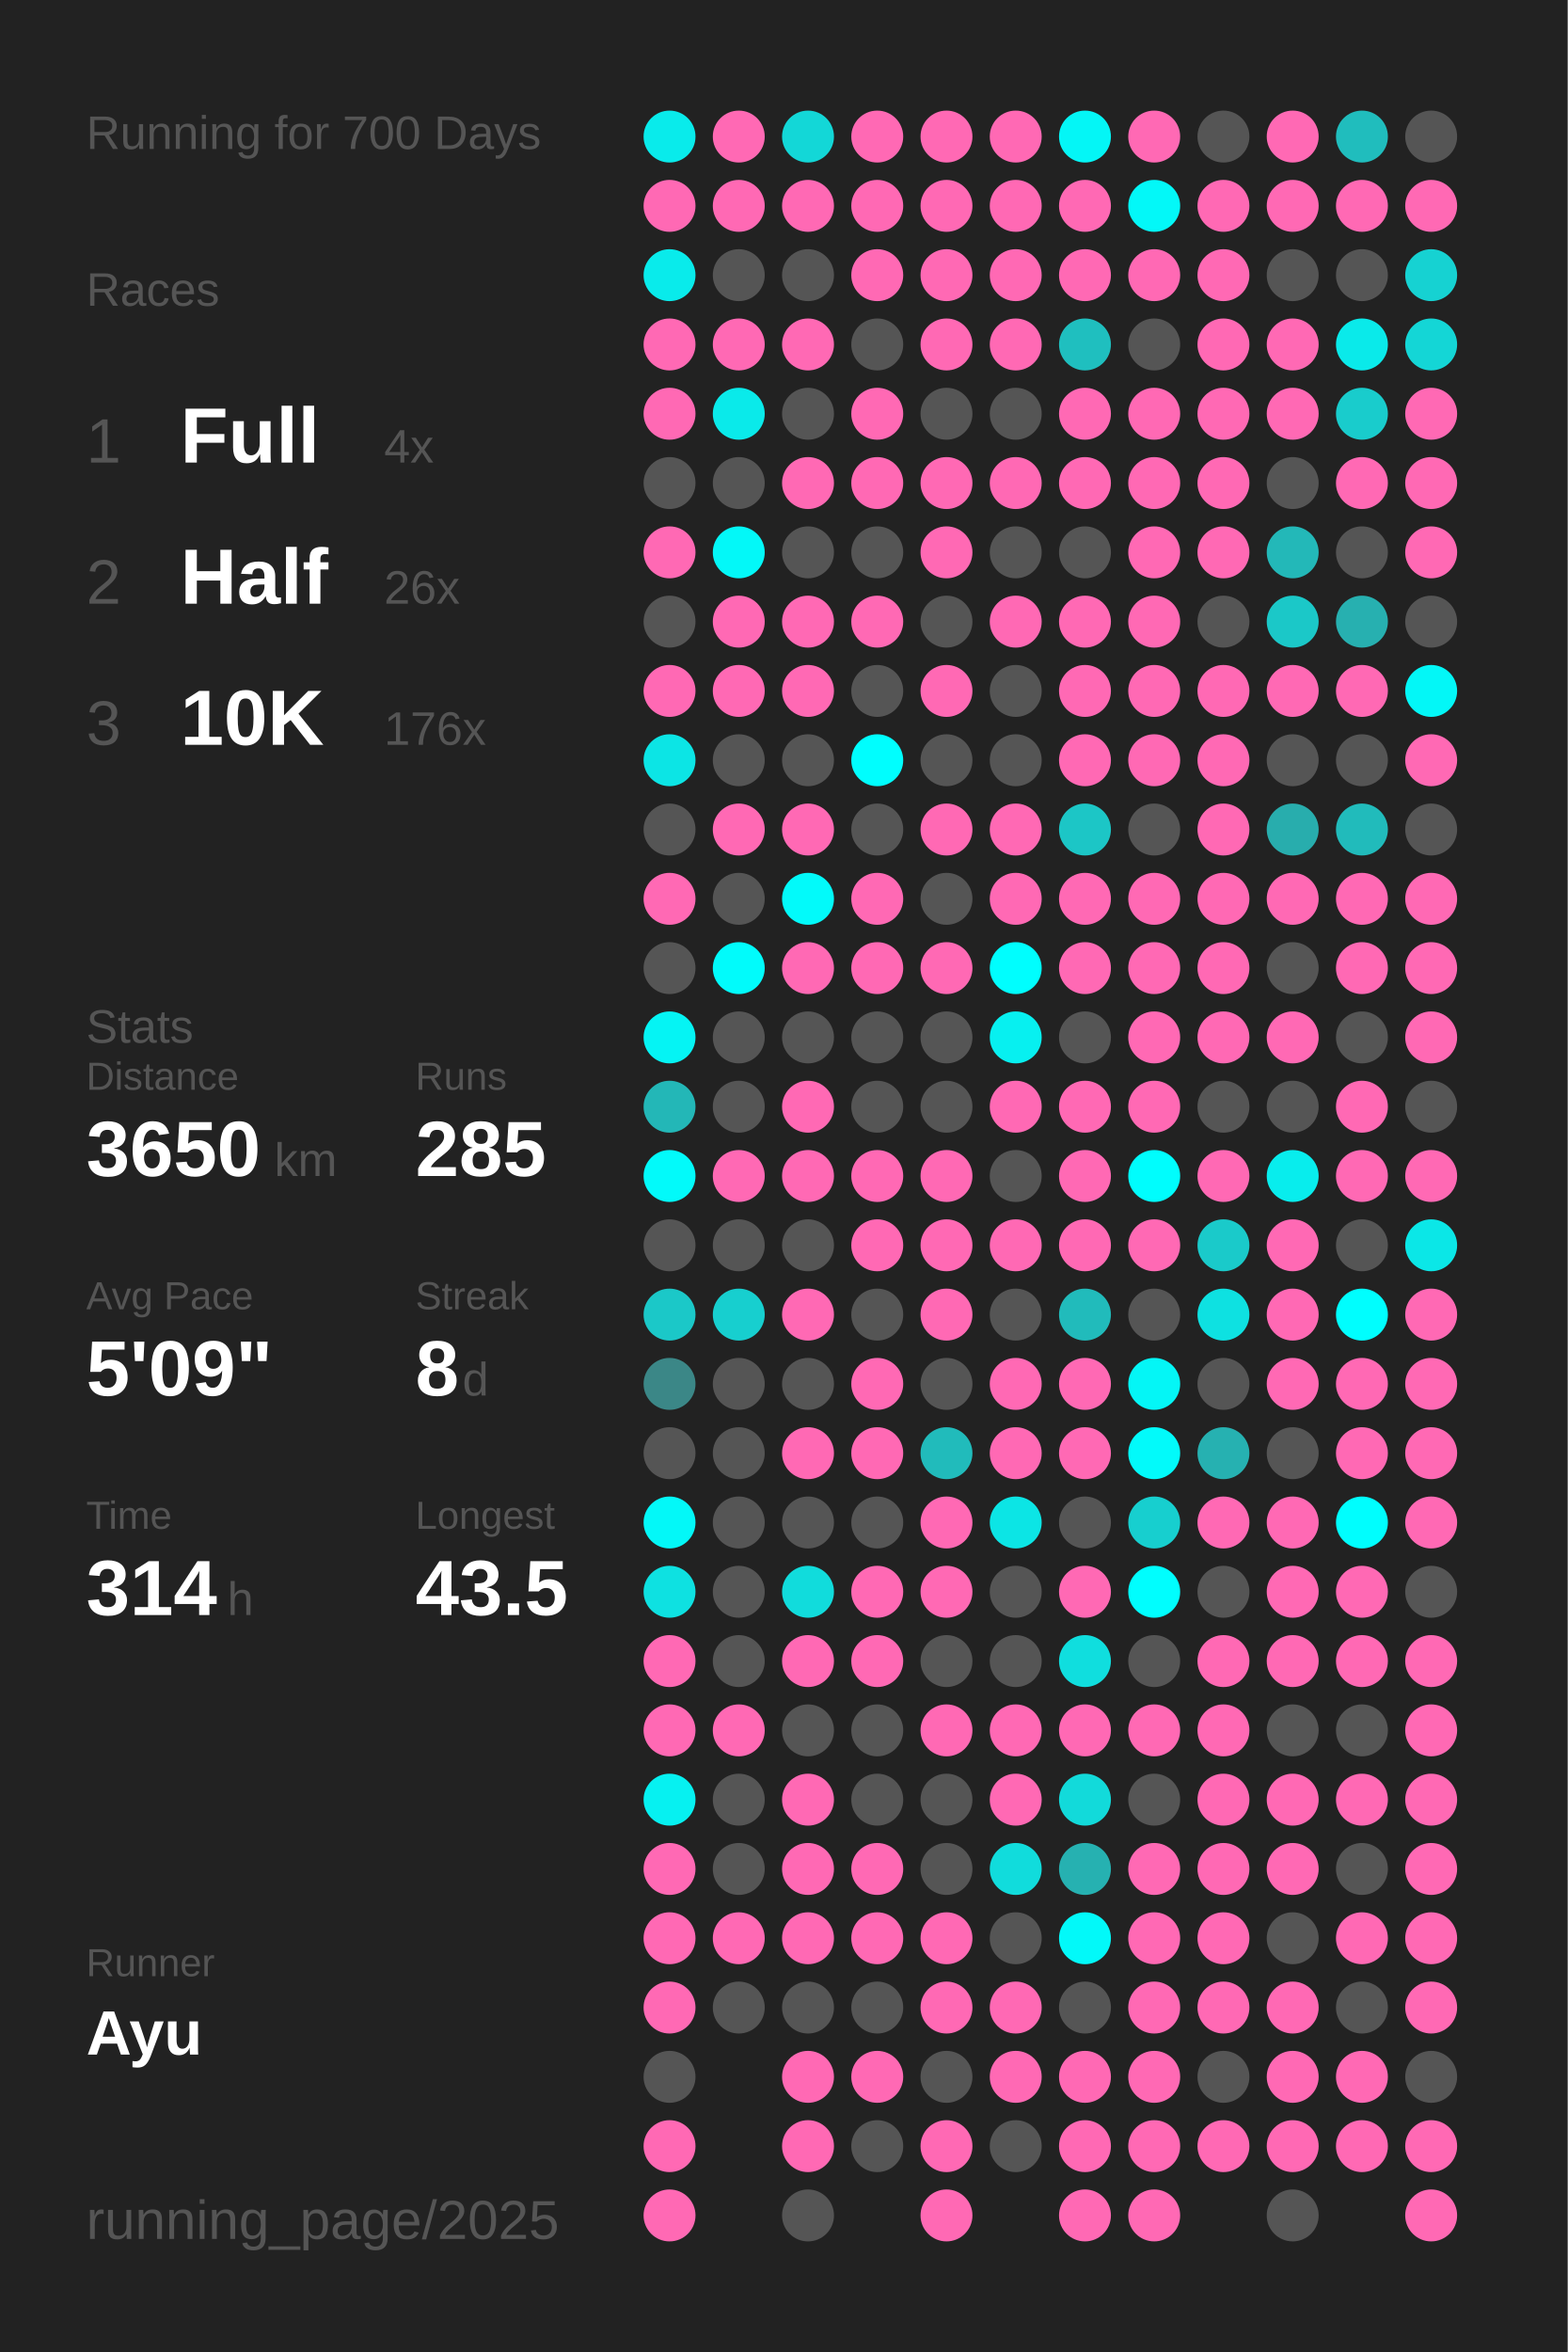
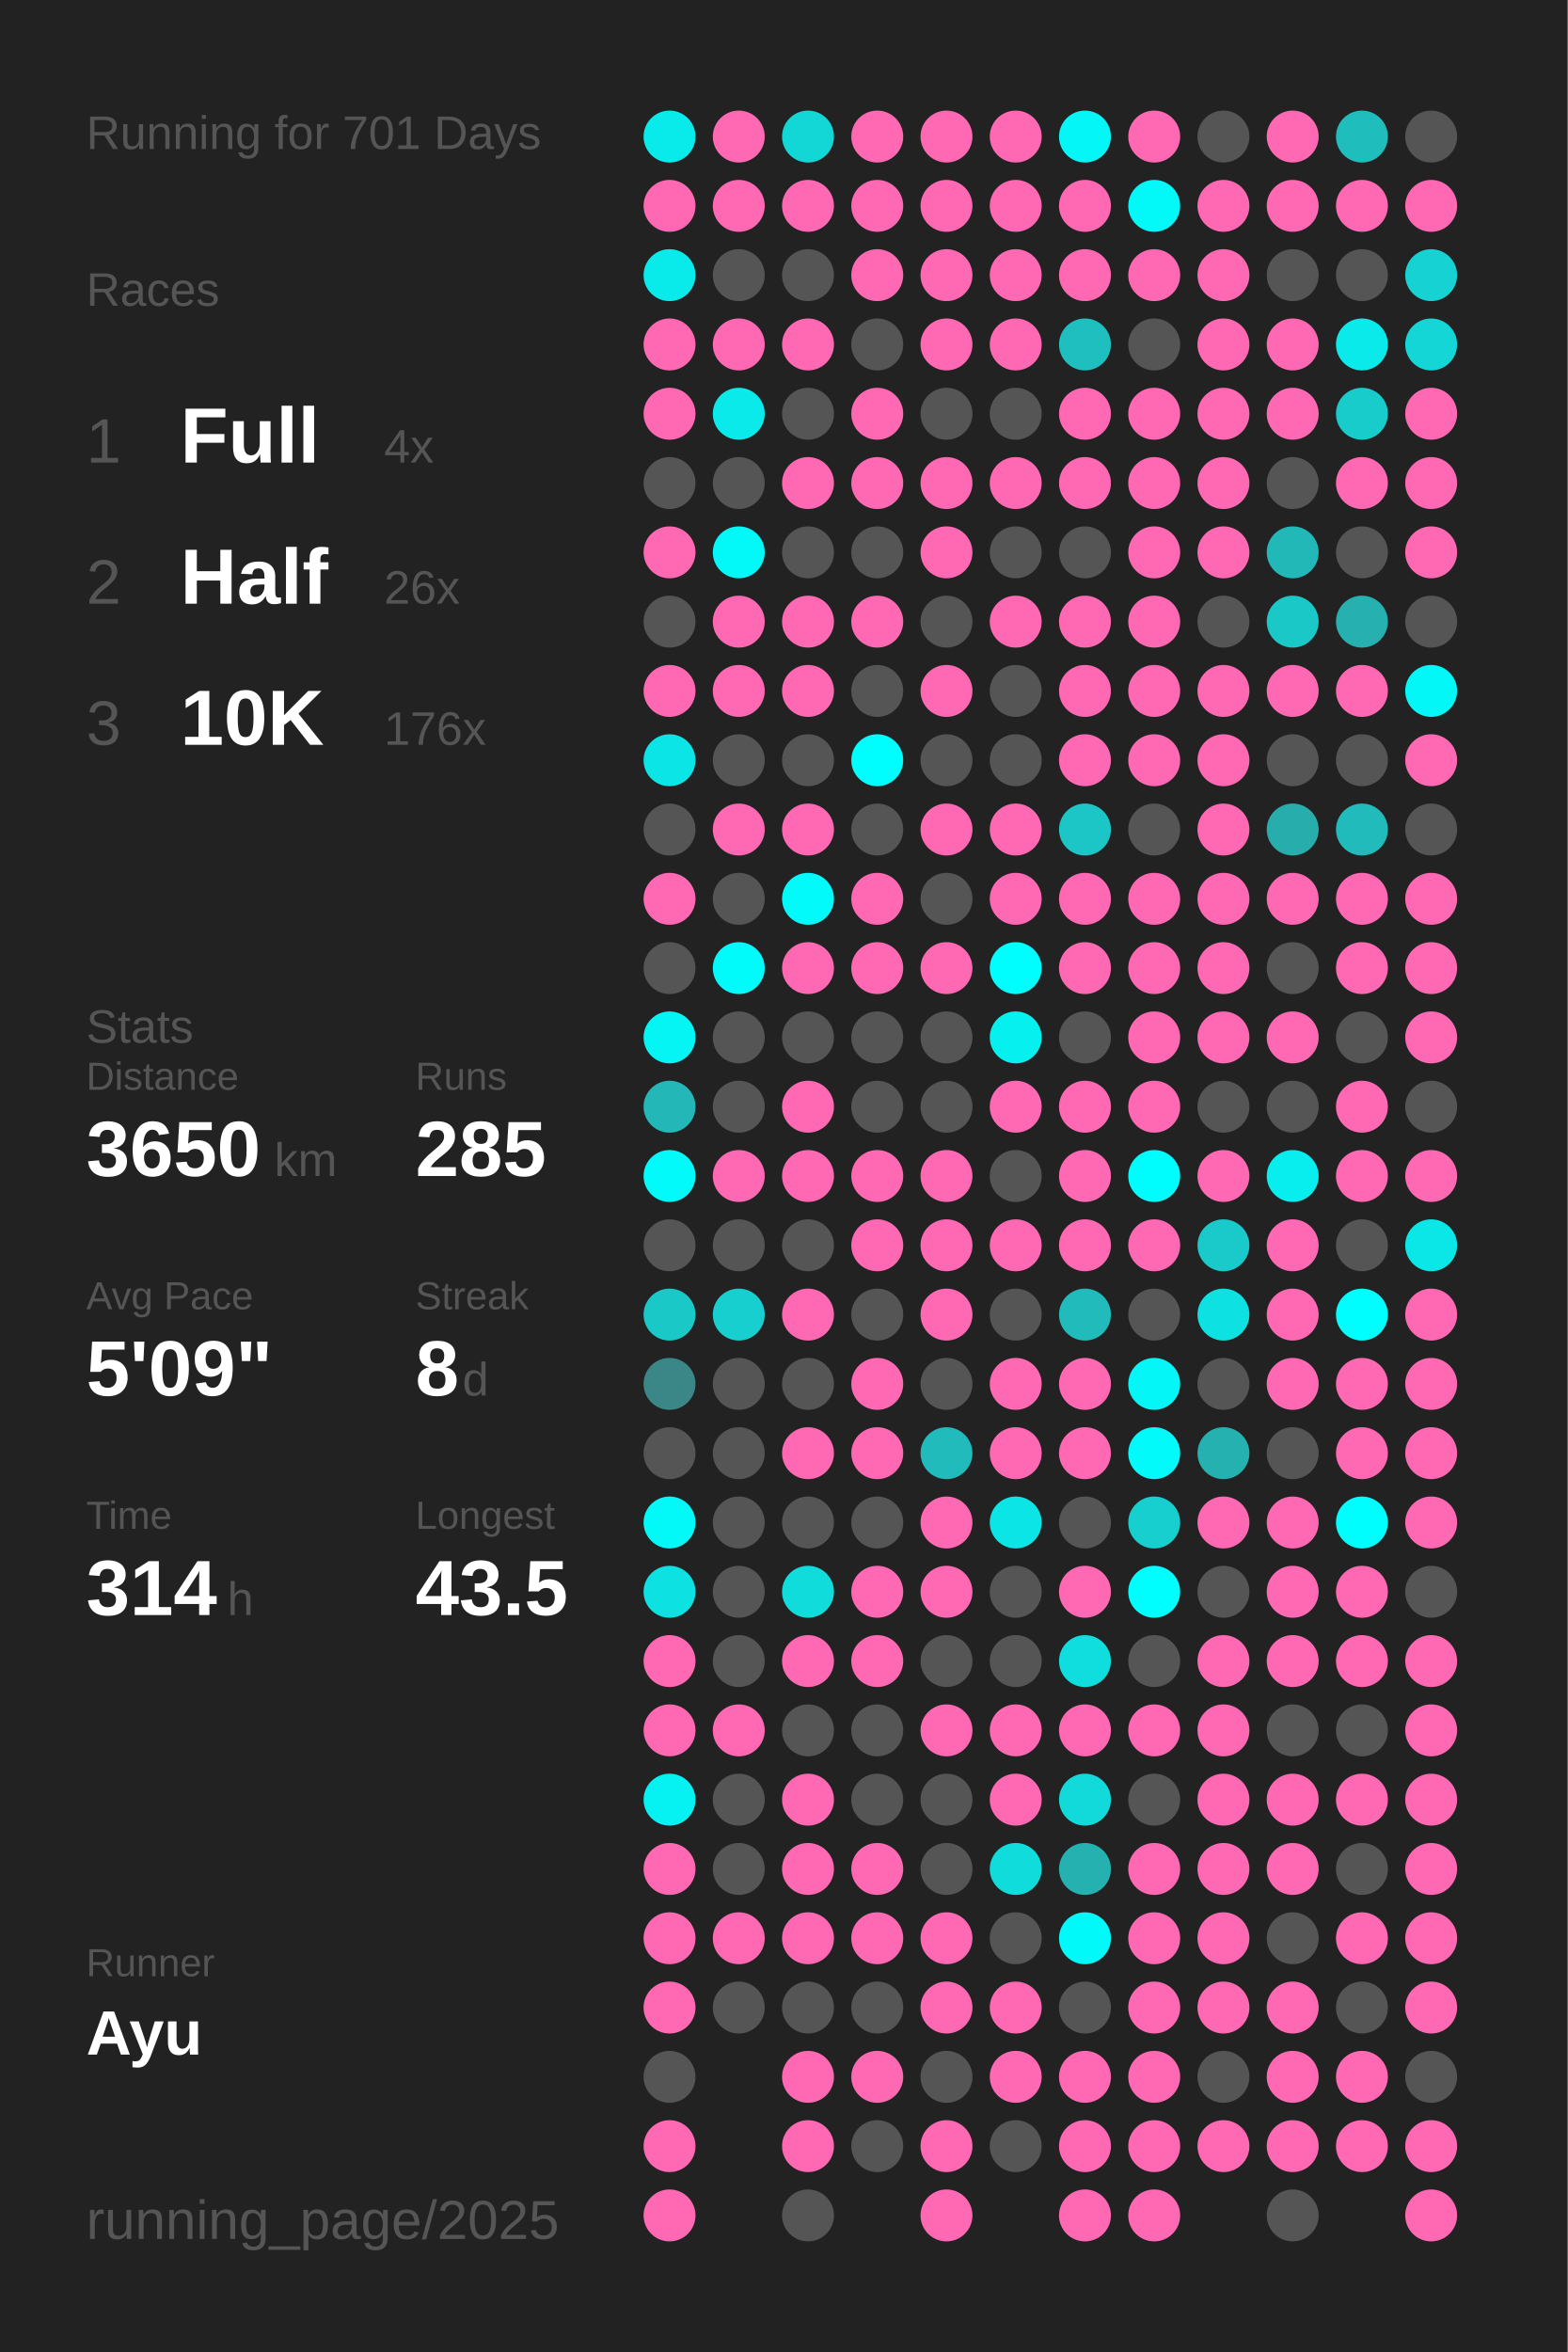
<svg xmlns="http://www.w3.org/2000/svg" baseProfile="full" height="300mm" version="1.1" viewBox="0,0,200,300" width="200mm">
  <defs />
  <rect fill="#222222" height="300" width="200" x="0" y="0" />
-   <text fill="#555555" style="font-size:6px; font-family:Arial;" x="11" y="19">Running for 700 Days</text>
+   <text fill="#555555" style="font-size:6px; font-family:Arial;" x="11" y="19">Running for 701 Days</text>
  <text fill="#555555" style="font-size:6px; font-family:Arial;" x="11" y="39">Races</text>
  <text fill="#555555" style="font-size:8px; font-family:Arial;" x="11" y="59">1</text>
  <text fill="#FFFFFF" style="font-size:10px; font-family:Arial; font-weight:bold;" x="23" y="59">Full</text>
  <text fill="#555555" style="font-size:6px; font-family:Arial;" x="49" y="59">4x</text>
  <text fill="#555555" style="font-size:8px; font-family:Arial;" x="11" y="77">2</text>
  <text fill="#FFFFFF" style="font-size:10px; font-family:Arial; font-weight:bold;" x="23" y="77">Half</text>
  <text fill="#555555" style="font-size:6px; font-family:Arial;" x="49" y="77">26x</text>
  <text fill="#555555" style="font-size:8px; font-family:Arial;" x="11" y="95">3</text>
  <text fill="#FFFFFF" style="font-size:10px; font-family:Arial; font-weight:bold;" x="23" y="95">10K</text>
  <text fill="#555555" style="font-size:6px; font-family:Arial;" x="49" y="95">176x</text>
  <text fill="#555555" style="font-size:6px; font-family:Arial;" x="11" y="133">Stats</text>
  <text fill="#555555" style="font-size:5px; font-family:Arial;" x="11" y="139">Distance</text>
  <text fill="#FFFFFF" style="font-size:10px; font-family:Arial; font-weight:bold;" x="11" y="150">3650</text>
  <text fill="#555555" style="font-size:6px; font-family:Arial;" x="35" y="150">km</text>
  <text fill="#555555" style="font-size:5px; font-family:Arial;" x="53" y="139">Runs</text>
  <text fill="#FFFFFF" style="font-size:10px; font-family:Arial; font-weight:bold;" x="53" y="150">285</text>
  <text fill="#555555" style="font-size:5px; font-family:Arial;" x="11" y="167">Avg Pace</text>
  <text fill="#FFFFFF" style="font-size:10px; font-family:Arial; font-weight:bold;" x="11" y="178">5'09"</text>
  <text fill="#555555" style="font-size:5px; font-family:Arial;" x="53" y="167">Streak</text>
  <text fill="#FFFFFF" style="font-size:10px; font-family:Arial; font-weight:bold;" x="53" y="178">8</text>
  <text fill="#555555" style="font-size:6px; font-family:Arial;" x="59" y="178">d</text>
  <text fill="#555555" style="font-size:5px; font-family:Arial;" x="11" y="195">Time</text>
  <text fill="#FFFFFF" style="font-size:10px; font-family:Arial; font-weight:bold;" x="11" y="206">314</text>
  <text fill="#555555" style="font-size:6px; font-family:Arial;" x="29" y="206">h</text>
  <text fill="#555555" style="font-size:5px; font-family:Arial;" x="53" y="195">Longest</text>
  <text fill="#FFFFFF" style="font-size:10px; font-family:Arial; font-weight:bold;" x="53" y="206">43.5</text>
  <text fill="#555555" style="font-size:5px; font-family:Arial;" x="11" y="252.065">Runner</text>
  <text fill="#FFFFFF" style="font-size:8px; font-family:Arial; font-weight:bold;" x="11" y="262.065">Ayu</text>
  <text fill="#555555" style="font-size:7px; font-family:Arial;" x="11" y="285.581">running_page/2025</text>
  <circle cx="85.417" cy="17.419" fill="#09ebeb" r="3.312" />
  <circle cx="85.417" cy="26.258" fill="#ff69b4" r="3.312" />
  <circle cx="85.417" cy="35.097" fill="#09ebeb" r="3.312" />
  <circle cx="85.417" cy="43.935" fill="#ff69b4" r="3.312" />
  <circle cx="85.417" cy="52.774" fill="#ff69b4" r="3.312" />
  <circle cx="85.417" cy="61.613" fill="#555555" r="3.312" />
  <circle cx="85.417" cy="70.452" fill="#ff69b4" r="3.312" />
  <circle cx="85.417" cy="79.29" fill="#555555" r="3.312" />
  <circle cx="85.417" cy="88.129" fill="#ff69b4" r="3.312" />
  <circle cx="85.417" cy="96.968" fill="#0ce5e5" r="3.312" />
  <circle cx="85.417" cy="105.806" fill="#555555" r="3.312" />
  <circle cx="85.417" cy="114.645" fill="#ff69b4" r="3.312" />
  <circle cx="85.417" cy="123.484" fill="#555555" r="3.312" />
  <circle cx="85.417" cy="132.323" fill="#05f4f4" r="3.312" />
  <circle cx="85.417" cy="141.161" fill="#23b7b7" r="3.312" />
  <circle cx="85.417" cy="150" fill="#02fafa" r="3.312" />
  <circle cx="85.417" cy="158.839" fill="#555555" r="3.312" />
  <circle cx="85.417" cy="167.677" fill="#1bc8c8" r="3.312" />
  <circle cx="85.417" cy="176.516" fill="#3b8787" r="3.312" />
  <circle cx="85.417" cy="185.355" fill="#555555" r="3.312" />
  <circle cx="85.417" cy="194.194" fill="#03f8f8" r="3.312" />
  <circle cx="85.417" cy="203.032" fill="#0ee1e1" r="3.312" />
  <circle cx="85.417" cy="211.871" fill="#ff69b4" r="3.312" />
  <circle cx="85.417" cy="220.71" fill="#ff69b4" r="3.312" />
  <circle cx="85.417" cy="229.548" fill="#06f1f1" r="3.312" />
  <circle cx="85.417" cy="238.387" fill="#ff69b4" r="3.312" />
  <circle cx="85.417" cy="247.226" fill="#ff69b4" r="3.312" />
  <circle cx="85.417" cy="256.065" fill="#ff69b4" r="3.312" />
  <circle cx="85.417" cy="264.903" fill="#555555" r="3.312" />
  <circle cx="85.417" cy="273.742" fill="#ff69b4" r="3.312" />
  <circle cx="85.417" cy="282.581" fill="#ff69b4" r="3.312" />
  <circle cx="94.25" cy="17.419" fill="#ff69b4" r="3.312" />
  <circle cx="94.25" cy="26.258" fill="#ff69b4" r="3.312" />
  <circle cx="94.25" cy="35.097" fill="#555555" r="3.312" />
  <circle cx="94.25" cy="43.935" fill="#ff69b4" r="3.312" />
  <circle cx="94.25" cy="52.774" fill="#0aeaea" r="3.312" />
  <circle cx="94.25" cy="61.613" fill="#555555" r="3.312" />
  <circle cx="94.25" cy="70.452" fill="#03f8f8" r="3.312" />
  <circle cx="94.25" cy="79.29" fill="#ff69b4" r="3.312" />
  <circle cx="94.25" cy="88.129" fill="#ff69b4" r="3.312" />
  <circle cx="94.25" cy="96.968" fill="#555555" r="3.312" />
  <circle cx="94.25" cy="105.806" fill="#ff69b4" r="3.312" />
  <circle cx="94.25" cy="114.645" fill="#555555" r="3.312" />
  <circle cx="94.25" cy="123.484" fill="#01fbfb" r="3.312" />
  <circle cx="94.25" cy="132.323" fill="#555555" r="3.312" />
  <circle cx="94.25" cy="141.161" fill="#555555" r="3.312" />
  <circle cx="94.25" cy="150" fill="#ff69b4" r="3.312" />
  <circle cx="94.25" cy="158.839" fill="#555555" r="3.312" />
  <circle cx="94.25" cy="167.677" fill="#17cfcf" r="3.312" />
  <circle cx="94.25" cy="176.516" fill="#555555" r="3.312" />
  <circle cx="94.25" cy="185.355" fill="#555555" r="3.312" />
  <circle cx="94.25" cy="194.194" fill="#555555" r="3.312" />
  <circle cx="94.25" cy="203.032" fill="#555555" r="3.312" />
  <circle cx="94.25" cy="211.871" fill="#555555" r="3.312" />
  <circle cx="94.25" cy="220.71" fill="#ff69b4" r="3.312" />
  <circle cx="94.25" cy="229.548" fill="#555555" r="3.312" />
  <circle cx="94.25" cy="238.387" fill="#555555" r="3.312" />
  <circle cx="94.25" cy="247.226" fill="#ff69b4" r="3.312" />
  <circle cx="94.25" cy="256.065" fill="#555555" r="3.312" />
  <circle cx="103.083" cy="17.419" fill="#13d7d7" r="3.312" />
  <circle cx="103.083" cy="26.258" fill="#ff69b4" r="3.312" />
  <circle cx="103.083" cy="35.097" fill="#555555" r="3.312" />
  <circle cx="103.083" cy="43.935" fill="#ff69b4" r="3.312" />
  <circle cx="103.083" cy="52.774" fill="#555555" r="3.312" />
  <circle cx="103.083" cy="61.613" fill="#ff69b4" r="3.312" />
  <circle cx="103.083" cy="70.452" fill="#555555" r="3.312" />
  <circle cx="103.083" cy="79.29" fill="#ff69b4" r="3.312" />
  <circle cx="103.083" cy="88.129" fill="#ff69b4" r="3.312" />
  <circle cx="103.083" cy="96.968" fill="#555555" r="3.312" />
  <circle cx="103.083" cy="105.806" fill="#ff69b4" r="3.312" />
  <circle cx="103.083" cy="114.645" fill="#02fafa" r="3.312" />
  <circle cx="103.083" cy="123.484" fill="#ff69b4" r="3.312" />
  <circle cx="103.083" cy="132.323" fill="#555555" r="3.312" />
  <circle cx="103.083" cy="141.161" fill="#ff69b4" r="3.312" />
  <circle cx="103.083" cy="150" fill="#ff69b4" r="3.312" />
  <circle cx="103.083" cy="158.839" fill="#555555" r="3.312" />
  <circle cx="103.083" cy="167.677" fill="#ff69b4" r="3.312" />
  <circle cx="103.083" cy="176.516" fill="#555555" r="3.312" />
  <circle cx="103.083" cy="185.355" fill="#ff69b4" r="3.312" />
  <circle cx="103.083" cy="194.194" fill="#555555" r="3.312" />
  <circle cx="103.083" cy="203.032" fill="#11dcdc" r="3.312" />
  <circle cx="103.083" cy="211.871" fill="#ff69b4" r="3.312" />
  <circle cx="103.083" cy="220.71" fill="#555555" r="3.312" />
  <circle cx="103.083" cy="229.548" fill="#ff69b4" r="3.312" />
  <circle cx="103.083" cy="238.387" fill="#ff69b4" r="3.312" />
  <circle cx="103.083" cy="247.226" fill="#ff69b4" r="3.312" />
  <circle cx="103.083" cy="256.065" fill="#555555" r="3.312" />
  <circle cx="103.083" cy="264.903" fill="#ff69b4" r="3.312" />
  <circle cx="103.083" cy="273.742" fill="#ff69b4" r="3.312" />
  <circle cx="103.083" cy="282.581" fill="#555555" r="3.312" />
  <circle cx="111.917" cy="17.419" fill="#ff69b4" r="3.312" />
  <circle cx="111.917" cy="26.258" fill="#ff69b4" r="3.312" />
  <circle cx="111.917" cy="35.097" fill="#ff69b4" r="3.312" />
  <circle cx="111.917" cy="43.935" fill="#555555" r="3.312" />
  <circle cx="111.917" cy="52.774" fill="#ff69b4" r="3.312" />
  <circle cx="111.917" cy="61.613" fill="#ff69b4" r="3.312" />
  <circle cx="111.917" cy="70.452" fill="#555555" r="3.312" />
  <circle cx="111.917" cy="79.29" fill="#ff69b4" r="3.312" />
  <circle cx="111.917" cy="88.129" fill="#555555" r="3.312" />
  <circle cx="111.917" cy="96.968" fill="#00fefe" r="3.312" />
  <circle cx="111.917" cy="105.806" fill="#555555" r="3.312" />
  <circle cx="111.917" cy="114.645" fill="#ff69b4" r="3.312" />
  <circle cx="111.917" cy="123.484" fill="#ff69b4" r="3.312" />
  <circle cx="111.917" cy="132.323" fill="#555555" r="3.312" />
  <circle cx="111.917" cy="141.161" fill="#555555" r="3.312" />
  <circle cx="111.917" cy="150" fill="#ff69b4" r="3.312" />
  <circle cx="111.917" cy="158.839" fill="#ff69b4" r="3.312" />
  <circle cx="111.917" cy="167.677" fill="#555555" r="3.312" />
  <circle cx="111.917" cy="176.516" fill="#ff69b4" r="3.312" />
  <circle cx="111.917" cy="185.355" fill="#ff69b4" r="3.312" />
  <circle cx="111.917" cy="194.194" fill="#555555" r="3.312" />
  <circle cx="111.917" cy="203.032" fill="#ff69b4" r="3.312" />
  <circle cx="111.917" cy="211.871" fill="#ff69b4" r="3.312" />
  <circle cx="111.917" cy="220.71" fill="#555555" r="3.312" />
  <circle cx="111.917" cy="229.548" fill="#555555" r="3.312" />
  <circle cx="111.917" cy="238.387" fill="#ff69b4" r="3.312" />
  <circle cx="111.917" cy="247.226" fill="#ff69b4" r="3.312" />
  <circle cx="111.917" cy="256.065" fill="#555555" r="3.312" />
  <circle cx="111.917" cy="264.903" fill="#ff69b4" r="3.312" />
  <circle cx="111.917" cy="273.742" fill="#555555" r="3.312" />
  <circle cx="120.75" cy="17.419" fill="#ff69b4" r="3.312" />
  <circle cx="120.75" cy="26.258" fill="#ff69b4" r="3.312" />
  <circle cx="120.75" cy="35.097" fill="#ff69b4" r="3.312" />
  <circle cx="120.75" cy="43.935" fill="#ff69b4" r="3.312" />
  <circle cx="120.75" cy="52.774" fill="#555555" r="3.312" />
  <circle cx="120.75" cy="61.613" fill="#ff69b4" r="3.312" />
  <circle cx="120.75" cy="70.452" fill="#ff69b4" r="3.312" />
  <circle cx="120.75" cy="79.29" fill="#555555" r="3.312" />
  <circle cx="120.75" cy="88.129" fill="#ff69b4" r="3.312" />
  <circle cx="120.75" cy="96.968" fill="#555555" r="3.312" />
  <circle cx="120.75" cy="105.806" fill="#ff69b4" r="3.312" />
  <circle cx="120.75" cy="114.645" fill="#555555" r="3.312" />
  <circle cx="120.75" cy="123.484" fill="#ff69b4" r="3.312" />
  <circle cx="120.75" cy="132.323" fill="#555555" r="3.312" />
  <circle cx="120.75" cy="141.161" fill="#555555" r="3.312" />
  <circle cx="120.75" cy="150" fill="#ff69b4" r="3.312" />
  <circle cx="120.75" cy="158.839" fill="#ff69b4" r="3.312" />
  <circle cx="120.75" cy="167.677" fill="#ff69b4" r="3.312" />
  <circle cx="120.75" cy="176.516" fill="#555555" r="3.312" />
  <circle cx="120.75" cy="185.355" fill="#21bbbb" r="3.312" />
  <circle cx="120.75" cy="194.194" fill="#ff69b4" r="3.312" />
  <circle cx="120.75" cy="203.032" fill="#ff69b4" r="3.312" />
  <circle cx="120.75" cy="211.871" fill="#555555" r="3.312" />
  <circle cx="120.75" cy="220.71" fill="#ff69b4" r="3.312" />
  <circle cx="120.75" cy="229.548" fill="#555555" r="3.312" />
  <circle cx="120.75" cy="238.387" fill="#555555" r="3.312" />
  <circle cx="120.75" cy="247.226" fill="#ff69b4" r="3.312" />
  <circle cx="120.75" cy="256.065" fill="#ff69b4" r="3.312" />
  <circle cx="120.75" cy="264.903" fill="#555555" r="3.312" />
  <circle cx="120.75" cy="273.742" fill="#ff69b4" r="3.312" />
  <circle cx="120.75" cy="282.581" fill="#ff69b4" r="3.312" />
  <circle cx="129.583" cy="17.419" fill="#ff69b4" r="3.312" />
  <circle cx="129.583" cy="26.258" fill="#ff69b4" r="3.312" />
  <circle cx="129.583" cy="35.097" fill="#ff69b4" r="3.312" />
  <circle cx="129.583" cy="43.935" fill="#ff69b4" r="3.312" />
  <circle cx="129.583" cy="52.774" fill="#555555" r="3.312" />
  <circle cx="129.583" cy="61.613" fill="#ff69b4" r="3.312" />
  <circle cx="129.583" cy="70.452" fill="#555555" r="3.312" />
  <circle cx="129.583" cy="79.29" fill="#ff69b4" r="3.312" />
  <circle cx="129.583" cy="88.129" fill="#555555" r="3.312" />
  <circle cx="129.583" cy="96.968" fill="#555555" r="3.312" />
  <circle cx="129.583" cy="105.806" fill="#ff69b4" r="3.312" />
  <circle cx="129.583" cy="114.645" fill="#ff69b4" r="3.312" />
  <circle cx="129.583" cy="123.484" fill="#00fefe" r="3.312" />
  <circle cx="129.583" cy="132.323" fill="#07f0f0" r="3.312" />
  <circle cx="129.583" cy="141.161" fill="#ff69b4" r="3.312" />
  <circle cx="129.583" cy="150" fill="#555555" r="3.312" />
  <circle cx="129.583" cy="158.839" fill="#ff69b4" r="3.312" />
  <circle cx="129.583" cy="167.677" fill="#555555" r="3.312" />
  <circle cx="129.583" cy="176.516" fill="#ff69b4" r="3.312" />
  <circle cx="129.583" cy="185.355" fill="#ff69b4" r="3.312" />
  <circle cx="129.583" cy="194.194" fill="#0ce5e5" r="3.312" />
  <circle cx="129.583" cy="203.032" fill="#555555" r="3.312" />
  <circle cx="129.583" cy="211.871" fill="#555555" r="3.312" />
  <circle cx="129.583" cy="220.71" fill="#ff69b4" r="3.312" />
  <circle cx="129.583" cy="229.548" fill="#ff69b4" r="3.312" />
  <circle cx="129.583" cy="238.387" fill="#11dcdc" r="3.312" />
  <circle cx="129.583" cy="247.226" fill="#555555" r="3.312" />
  <circle cx="129.583" cy="256.065" fill="#ff69b4" r="3.312" />
  <circle cx="129.583" cy="264.903" fill="#ff69b4" r="3.312" />
  <circle cx="129.583" cy="273.742" fill="#555555" r="3.312" />
  <circle cx="138.417" cy="17.419" fill="#04f6f6" r="3.312" />
  <circle cx="138.417" cy="26.258" fill="#ff69b4" r="3.312" />
  <circle cx="138.417" cy="35.097" fill="#ff69b4" r="3.312" />
  <circle cx="138.417" cy="43.935" fill="#1fbfbf" r="3.312" />
  <circle cx="138.417" cy="52.774" fill="#ff69b4" r="3.312" />
  <circle cx="138.417" cy="61.613" fill="#ff69b4" r="3.312" />
  <circle cx="138.417" cy="70.452" fill="#555555" r="3.312" />
  <circle cx="138.417" cy="79.29" fill="#ff69b4" r="3.312" />
  <circle cx="138.417" cy="88.129" fill="#ff69b4" r="3.312" />
  <circle cx="138.417" cy="96.968" fill="#ff69b4" r="3.312" />
  <circle cx="138.417" cy="105.806" fill="#1cc6c6" r="3.312" />
  <circle cx="138.417" cy="114.645" fill="#ff69b4" r="3.312" />
  <circle cx="138.417" cy="123.484" fill="#ff69b4" r="3.312" />
  <circle cx="138.417" cy="132.323" fill="#555555" r="3.312" />
  <circle cx="138.417" cy="141.161" fill="#ff69b4" r="3.312" />
  <circle cx="138.417" cy="150" fill="#ff69b4" r="3.312" />
  <circle cx="138.417" cy="158.839" fill="#ff69b4" r="3.312" />
  <circle cx="138.417" cy="167.677" fill="#21bbbb" r="3.312" />
  <circle cx="138.417" cy="176.516" fill="#ff69b4" r="3.312" />
  <circle cx="138.417" cy="185.355" fill="#ff69b4" r="3.312" />
  <circle cx="138.417" cy="194.194" fill="#555555" r="3.312" />
  <circle cx="138.417" cy="203.032" fill="#ff69b4" r="3.312" />
  <circle cx="138.417" cy="211.871" fill="#10dede" r="3.312" />
  <circle cx="138.417" cy="220.71" fill="#ff69b4" r="3.312" />
  <circle cx="138.417" cy="229.548" fill="#12dada" r="3.312" />
  <circle cx="138.417" cy="238.387" fill="#26b1b1" r="3.312" />
  <circle cx="138.417" cy="247.226" fill="#02f9f9" r="3.312" />
  <circle cx="138.417" cy="256.065" fill="#555555" r="3.312" />
  <circle cx="138.417" cy="264.903" fill="#ff69b4" r="3.312" />
  <circle cx="138.417" cy="273.742" fill="#ff69b4" r="3.312" />
  <circle cx="138.417" cy="282.581" fill="#ff69b4" r="3.312" />
  <circle cx="147.25" cy="17.419" fill="#ff69b4" r="3.312" />
  <circle cx="147.25" cy="26.258" fill="#03f8f8" r="3.312" />
  <circle cx="147.25" cy="35.097" fill="#ff69b4" r="3.312" />
  <circle cx="147.25" cy="43.935" fill="#555555" r="3.312" />
  <circle cx="147.25" cy="52.774" fill="#ff69b4" r="3.312" />
  <circle cx="147.25" cy="61.613" fill="#ff69b4" r="3.312" />
  <circle cx="147.25" cy="70.452" fill="#ff69b4" r="3.312" />
  <circle cx="147.25" cy="79.29" fill="#ff69b4" r="3.312" />
  <circle cx="147.25" cy="88.129" fill="#ff69b4" r="3.312" />
  <circle cx="147.25" cy="96.968" fill="#ff69b4" r="3.312" />
  <circle cx="147.25" cy="105.806" fill="#555555" r="3.312" />
  <circle cx="147.25" cy="114.645" fill="#ff69b4" r="3.312" />
  <circle cx="147.25" cy="123.484" fill="#ff69b4" r="3.312" />
  <circle cx="147.25" cy="132.323" fill="#ff69b4" r="3.312" />
  <circle cx="147.25" cy="141.161" fill="#ff69b4" r="3.312" />
  <circle cx="147.25" cy="150" fill="#00fdfd" r="3.312" />
  <circle cx="147.25" cy="158.839" fill="#ff69b4" r="3.312" />
  <circle cx="147.25" cy="167.677" fill="#555555" r="3.312" />
  <circle cx="147.25" cy="176.516" fill="#04f6f6" r="3.312" />
  <circle cx="147.25" cy="185.355" fill="#02fafa" r="3.312" />
  <circle cx="147.25" cy="194.194" fill="#17cfcf" r="3.312" />
  <circle cx="147.25" cy="203.032" fill="#00fefe" r="3.312" />
  <circle cx="147.25" cy="211.871" fill="#555555" r="3.312" />
  <circle cx="147.25" cy="220.71" fill="#ff69b4" r="3.312" />
  <circle cx="147.25" cy="229.548" fill="#555555" r="3.312" />
  <circle cx="147.25" cy="238.387" fill="#ff69b4" r="3.312" />
  <circle cx="147.25" cy="247.226" fill="#ff69b4" r="3.312" />
  <circle cx="147.25" cy="256.065" fill="#ff69b4" r="3.312" />
  <circle cx="147.25" cy="264.903" fill="#ff69b4" r="3.312" />
  <circle cx="147.25" cy="273.742" fill="#ff69b4" r="3.312" />
  <circle cx="147.25" cy="282.581" fill="#ff69b4" r="3.312" />
  <circle cx="156.083" cy="17.419" fill="#555555" r="3.312" />
  <circle cx="156.083" cy="26.258" fill="#ff69b4" r="3.312" />
  <circle cx="156.083" cy="35.097" fill="#ff69b4" r="3.312" />
  <circle cx="156.083" cy="43.935" fill="#ff69b4" r="3.312" />
  <circle cx="156.083" cy="52.774" fill="#ff69b4" r="3.312" />
  <circle cx="156.083" cy="61.613" fill="#ff69b4" r="3.312" />
  <circle cx="156.083" cy="70.452" fill="#ff69b4" r="3.312" />
  <circle cx="156.083" cy="79.29" fill="#555555" r="3.312" />
  <circle cx="156.083" cy="88.129" fill="#ff69b4" r="3.312" />
  <circle cx="156.083" cy="96.968" fill="#ff69b4" r="3.312" />
  <circle cx="156.083" cy="105.806" fill="#ff69b4" r="3.312" />
  <circle cx="156.083" cy="114.645" fill="#ff69b4" r="3.312" />
  <circle cx="156.083" cy="123.484" fill="#ff69b4" r="3.312" />
  <circle cx="156.083" cy="132.323" fill="#ff69b4" r="3.312" />
  <circle cx="156.083" cy="141.161" fill="#555555" r="3.312" />
  <circle cx="156.083" cy="150" fill="#ff69b4" r="3.312" />
  <circle cx="156.083" cy="158.839" fill="#1acaca" r="3.312" />
  <circle cx="156.083" cy="167.677" fill="#0ee1e1" r="3.312" />
  <circle cx="156.083" cy="176.516" fill="#555555" r="3.312" />
  <circle cx="156.083" cy="185.355" fill="#26b1b1" r="3.312" />
  <circle cx="156.083" cy="194.194" fill="#ff69b4" r="3.312" />
  <circle cx="156.083" cy="203.032" fill="#555555" r="3.312" />
  <circle cx="156.083" cy="211.871" fill="#ff69b4" r="3.312" />
  <circle cx="156.083" cy="220.71" fill="#ff69b4" r="3.312" />
  <circle cx="156.083" cy="229.548" fill="#ff69b4" r="3.312" />
  <circle cx="156.083" cy="238.387" fill="#ff69b4" r="3.312" />
  <circle cx="156.083" cy="247.226" fill="#ff69b4" r="3.312" />
  <circle cx="156.083" cy="256.065" fill="#ff69b4" r="3.312" />
  <circle cx="156.083" cy="264.903" fill="#555555" r="3.312" />
  <circle cx="156.083" cy="273.742" fill="#ff69b4" r="3.312" />
  <circle cx="164.917" cy="17.419" fill="#ff69b4" r="3.312" />
  <circle cx="164.917" cy="26.258" fill="#ff69b4" r="3.312" />
  <circle cx="164.917" cy="35.097" fill="#555555" r="3.312" />
  <circle cx="164.917" cy="43.935" fill="#ff69b4" r="3.312" />
  <circle cx="164.917" cy="52.774" fill="#ff69b4" r="3.312" />
  <circle cx="164.917" cy="61.613" fill="#555555" r="3.312" />
  <circle cx="164.917" cy="70.452" fill="#23b8b8" r="3.312" />
  <circle cx="164.917" cy="79.29" fill="#1bc8c8" r="3.312" />
  <circle cx="164.917" cy="88.129" fill="#ff69b4" r="3.312" />
  <circle cx="164.917" cy="96.968" fill="#555555" r="3.312" />
  <circle cx="164.917" cy="105.806" fill="#28adad" r="3.312" />
  <circle cx="164.917" cy="114.645" fill="#ff69b4" r="3.312" />
  <circle cx="164.917" cy="123.484" fill="#555555" r="3.312" />
  <circle cx="164.917" cy="132.323" fill="#ff69b4" r="3.312" />
  <circle cx="164.917" cy="141.161" fill="#555555" r="3.312" />
  <circle cx="164.917" cy="150" fill="#08eded" r="3.312" />
  <circle cx="164.917" cy="158.839" fill="#ff69b4" r="3.312" />
  <circle cx="164.917" cy="167.677" fill="#ff69b4" r="3.312" />
  <circle cx="164.917" cy="176.516" fill="#ff69b4" r="3.312" />
  <circle cx="164.917" cy="185.355" fill="#555555" r="3.312" />
  <circle cx="164.917" cy="194.194" fill="#ff69b4" r="3.312" />
  <circle cx="164.917" cy="203.032" fill="#ff69b4" r="3.312" />
  <circle cx="164.917" cy="211.871" fill="#ff69b4" r="3.312" />
  <circle cx="164.917" cy="220.71" fill="#555555" r="3.312" />
  <circle cx="164.917" cy="229.548" fill="#ff69b4" r="3.312" />
  <circle cx="164.917" cy="238.387" fill="#ff69b4" r="3.312" />
  <circle cx="164.917" cy="247.226" fill="#555555" r="3.312" />
  <circle cx="164.917" cy="256.065" fill="#ff69b4" r="3.312" />
  <circle cx="164.917" cy="264.903" fill="#ff69b4" r="3.312" />
  <circle cx="164.917" cy="273.742" fill="#ff69b4" r="3.312" />
  <circle cx="164.917" cy="282.581" fill="#555555" r="3.312" />
  <circle cx="173.75" cy="17.419" fill="#20bdbd" r="3.312" />
  <circle cx="173.75" cy="26.258" fill="#ff69b4" r="3.312" />
  <circle cx="173.75" cy="35.097" fill="#555555" r="3.312" />
  <circle cx="173.75" cy="43.935" fill="#0aeaea" r="3.312" />
  <circle cx="173.75" cy="52.774" fill="#19cccc" r="3.312" />
  <circle cx="173.75" cy="61.613" fill="#ff69b4" r="3.312" />
  <circle cx="173.75" cy="70.452" fill="#555555" r="3.312" />
  <circle cx="173.75" cy="79.29" fill="#27b0b0" r="3.312" />
  <circle cx="173.75" cy="88.129" fill="#ff69b4" r="3.312" />
  <circle cx="173.75" cy="96.968" fill="#555555" r="3.312" />
  <circle cx="173.75" cy="105.806" fill="#21bbbb" r="3.312" />
  <circle cx="173.75" cy="114.645" fill="#ff69b4" r="3.312" />
  <circle cx="173.75" cy="123.484" fill="#ff69b4" r="3.312" />
  <circle cx="173.75" cy="132.323" fill="#555555" r="3.312" />
  <circle cx="173.75" cy="141.161" fill="#ff69b4" r="3.312" />
  <circle cx="173.75" cy="150" fill="#ff69b4" r="3.312" />
  <circle cx="173.75" cy="158.839" fill="#555555" r="3.312" />
  <circle cx="173.75" cy="167.677" fill="#00fefe" r="3.312" />
  <circle cx="173.75" cy="176.516" fill="#ff69b4" r="3.312" />
  <circle cx="173.75" cy="185.355" fill="#ff69b4" r="3.312" />
  <circle cx="173.75" cy="194.194" fill="#00fefe" r="3.312" />
  <circle cx="173.75" cy="203.032" fill="#ff69b4" r="3.312" />
  <circle cx="173.75" cy="211.871" fill="#ff69b4" r="3.312" />
  <circle cx="173.75" cy="220.71" fill="#555555" r="3.312" />
  <circle cx="173.75" cy="229.548" fill="#ff69b4" r="3.312" />
  <circle cx="173.75" cy="238.387" fill="#555555" r="3.312" />
  <circle cx="173.75" cy="247.226" fill="#ff69b4" r="3.312" />
  <circle cx="173.75" cy="256.065" fill="#555555" r="3.312" />
  <circle cx="173.75" cy="264.903" fill="#ff69b4" r="3.312" />
  <circle cx="173.75" cy="273.742" fill="#ff69b4" r="3.312" />
  <circle cx="182.583" cy="17.419" fill="#555555" r="3.312" />
  <circle cx="182.583" cy="26.258" fill="#ff69b4" r="3.312" />
  <circle cx="182.583" cy="35.097" fill="#16d2d2" r="3.312" />
  <circle cx="182.583" cy="43.935" fill="#14d6d6" r="3.312" />
  <circle cx="182.583" cy="52.774" fill="#ff69b4" r="3.312" />
  <circle cx="182.583" cy="61.613" fill="#ff69b4" r="3.312" />
  <circle cx="182.583" cy="70.452" fill="#ff69b4" r="3.312" />
  <circle cx="182.583" cy="79.29" fill="#555555" r="3.312" />
  <circle cx="182.583" cy="88.129" fill="#03f7f7" r="3.312" />
  <circle cx="182.583" cy="96.968" fill="#ff69b4" r="3.312" />
  <circle cx="182.583" cy="105.806" fill="#555555" r="3.312" />
  <circle cx="182.583" cy="114.645" fill="#ff69b4" r="3.312" />
  <circle cx="182.583" cy="123.484" fill="#ff69b4" r="3.312" />
  <circle cx="182.583" cy="132.323" fill="#ff69b4" r="3.312" />
  <circle cx="182.583" cy="141.161" fill="#555555" r="3.312" />
  <circle cx="182.583" cy="150" fill="#ff69b4" r="3.312" />
  <circle cx="182.583" cy="158.839" fill="#0be7e7" r="3.312" />
  <circle cx="182.583" cy="167.677" fill="#ff69b4" r="3.312" />
  <circle cx="182.583" cy="176.516" fill="#ff69b4" r="3.312" />
  <circle cx="182.583" cy="185.355" fill="#ff69b4" r="3.312" />
  <circle cx="182.583" cy="194.194" fill="#ff69b4" r="3.312" />
  <circle cx="182.583" cy="203.032" fill="#555555" r="3.312" />
  <circle cx="182.583" cy="211.871" fill="#ff69b4" r="3.312" />
  <circle cx="182.583" cy="220.71" fill="#ff69b4" r="3.312" />
  <circle cx="182.583" cy="229.548" fill="#ff69b4" r="3.312" />
  <circle cx="182.583" cy="238.387" fill="#ff69b4" r="3.312" />
  <circle cx="182.583" cy="247.226" fill="#ff69b4" r="3.312" />
  <circle cx="182.583" cy="256.065" fill="#ff69b4" r="3.312" />
  <circle cx="182.583" cy="264.903" fill="#555555" r="3.312" />
  <circle cx="182.583" cy="273.742" fill="#ff69b4" r="3.312" />
  <circle cx="182.583" cy="282.581" fill="#ff69b4" r="3.312" />
</svg>
